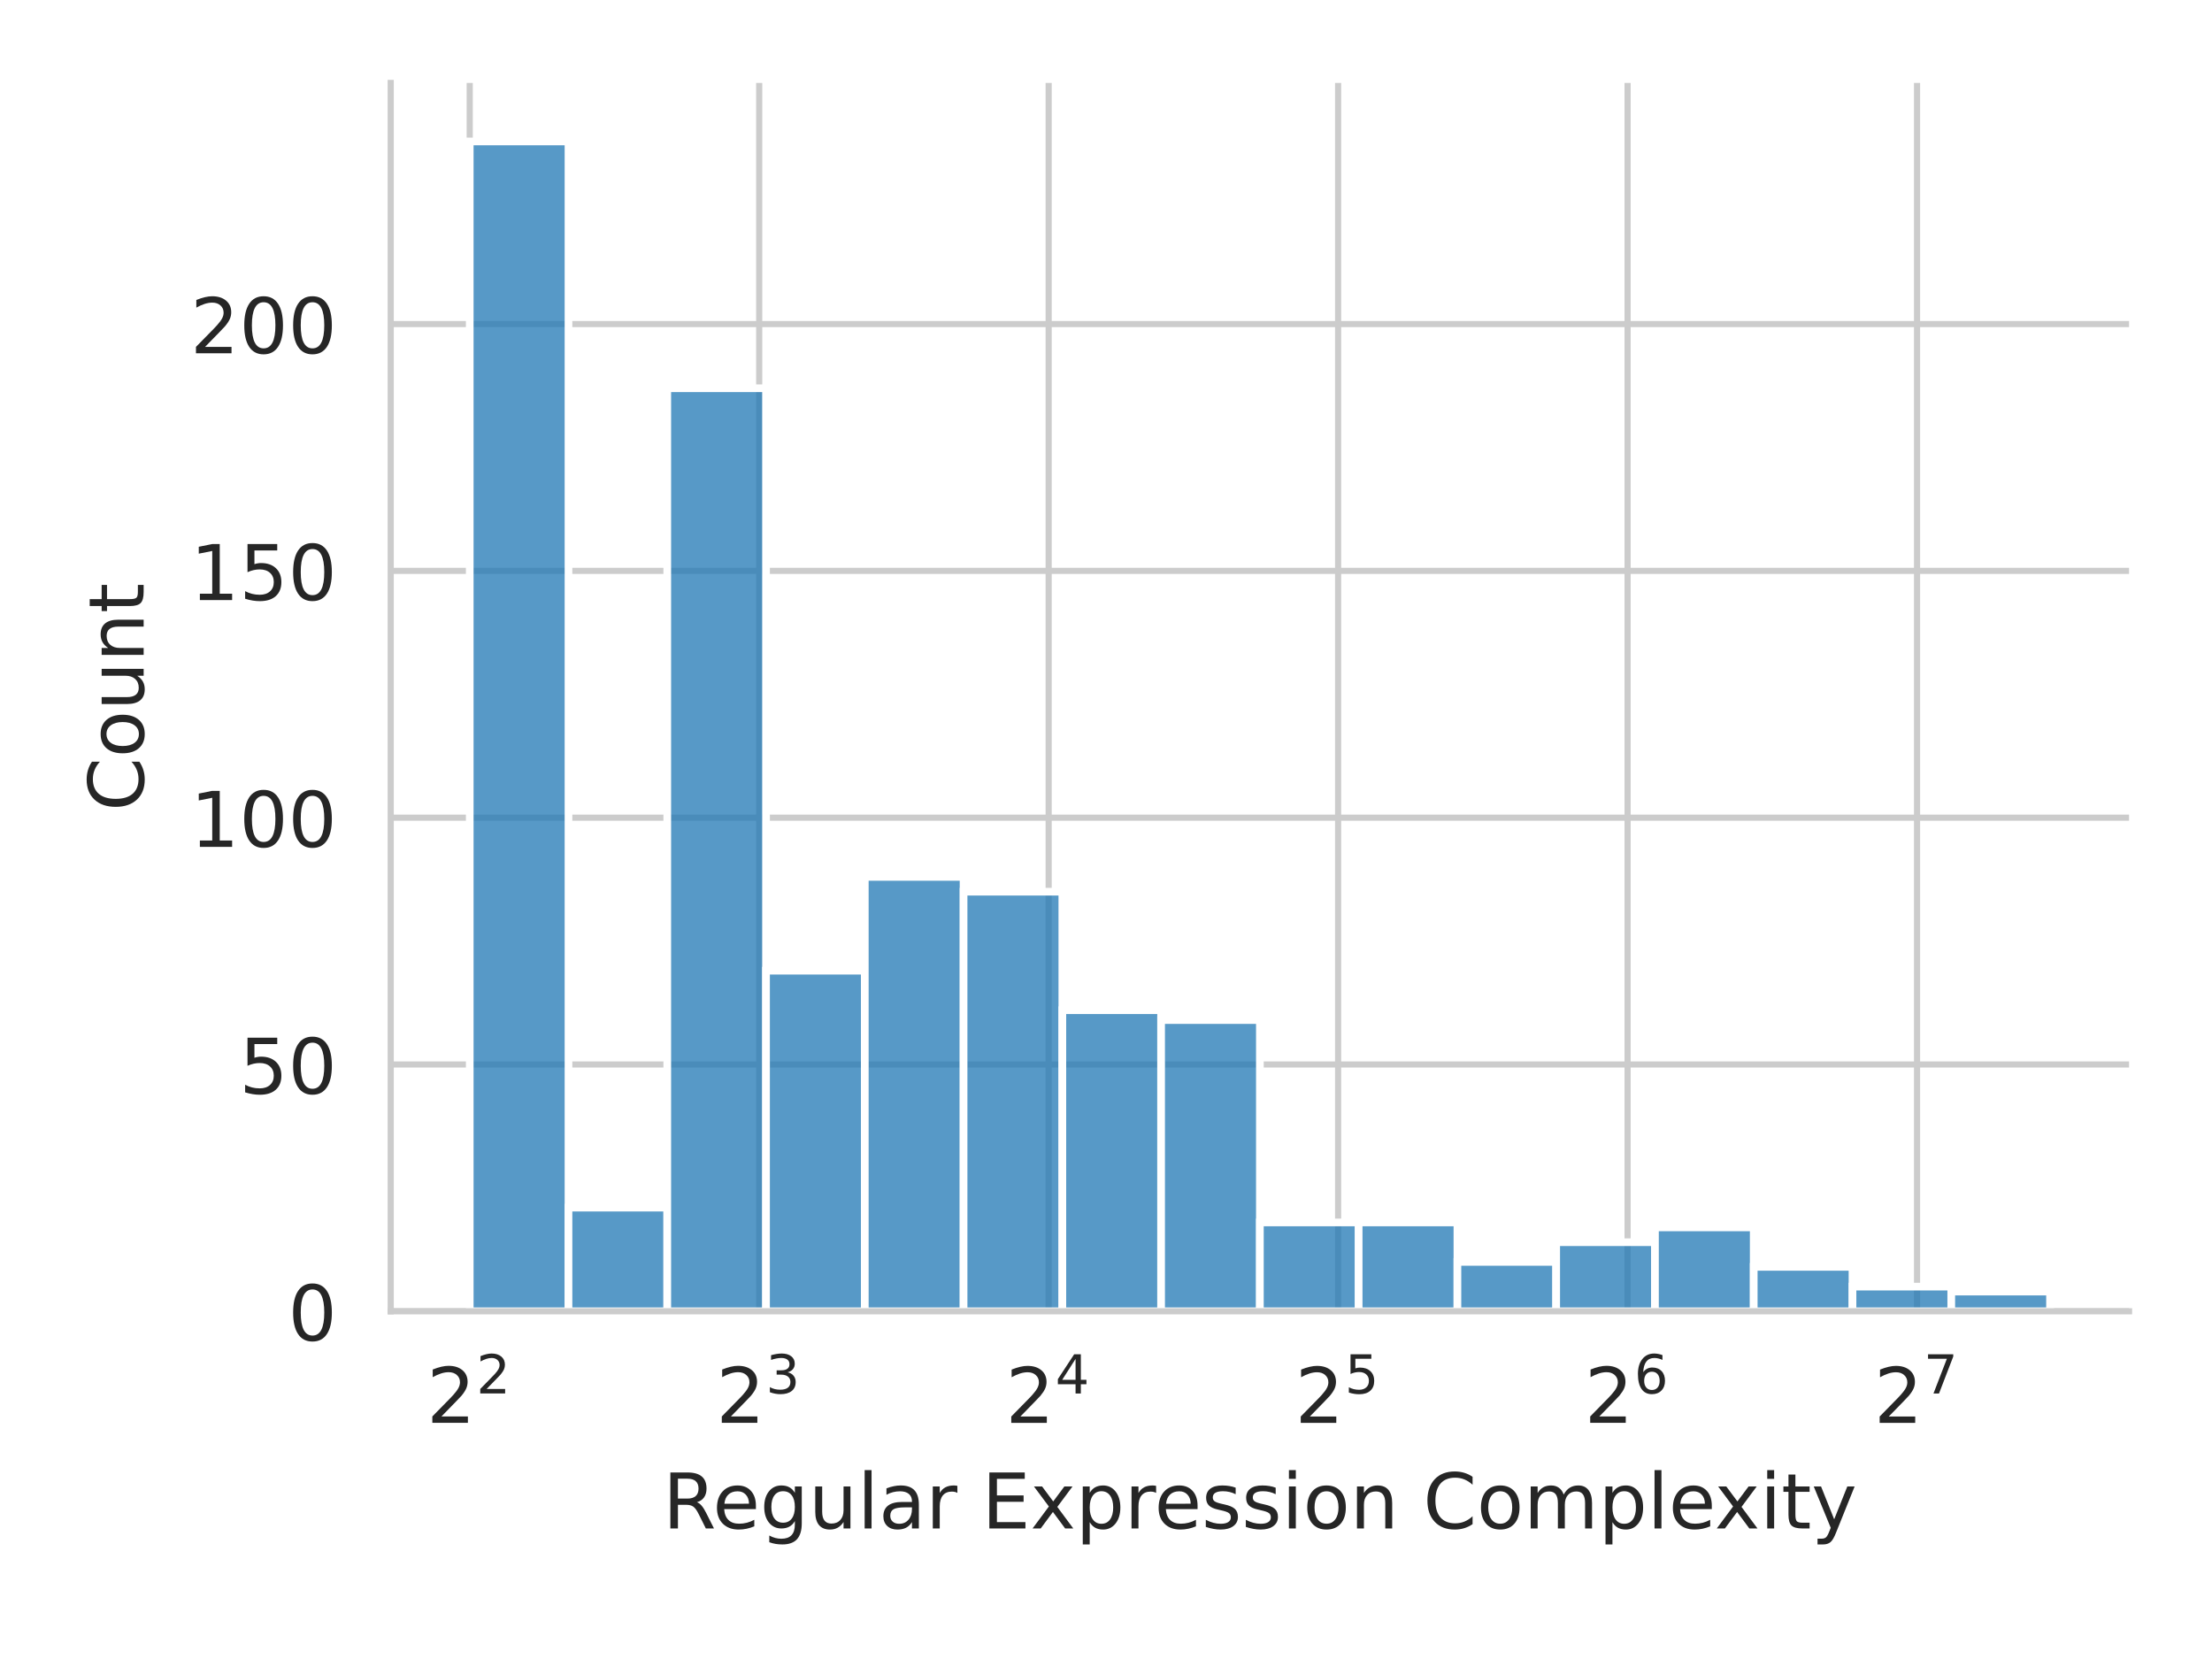
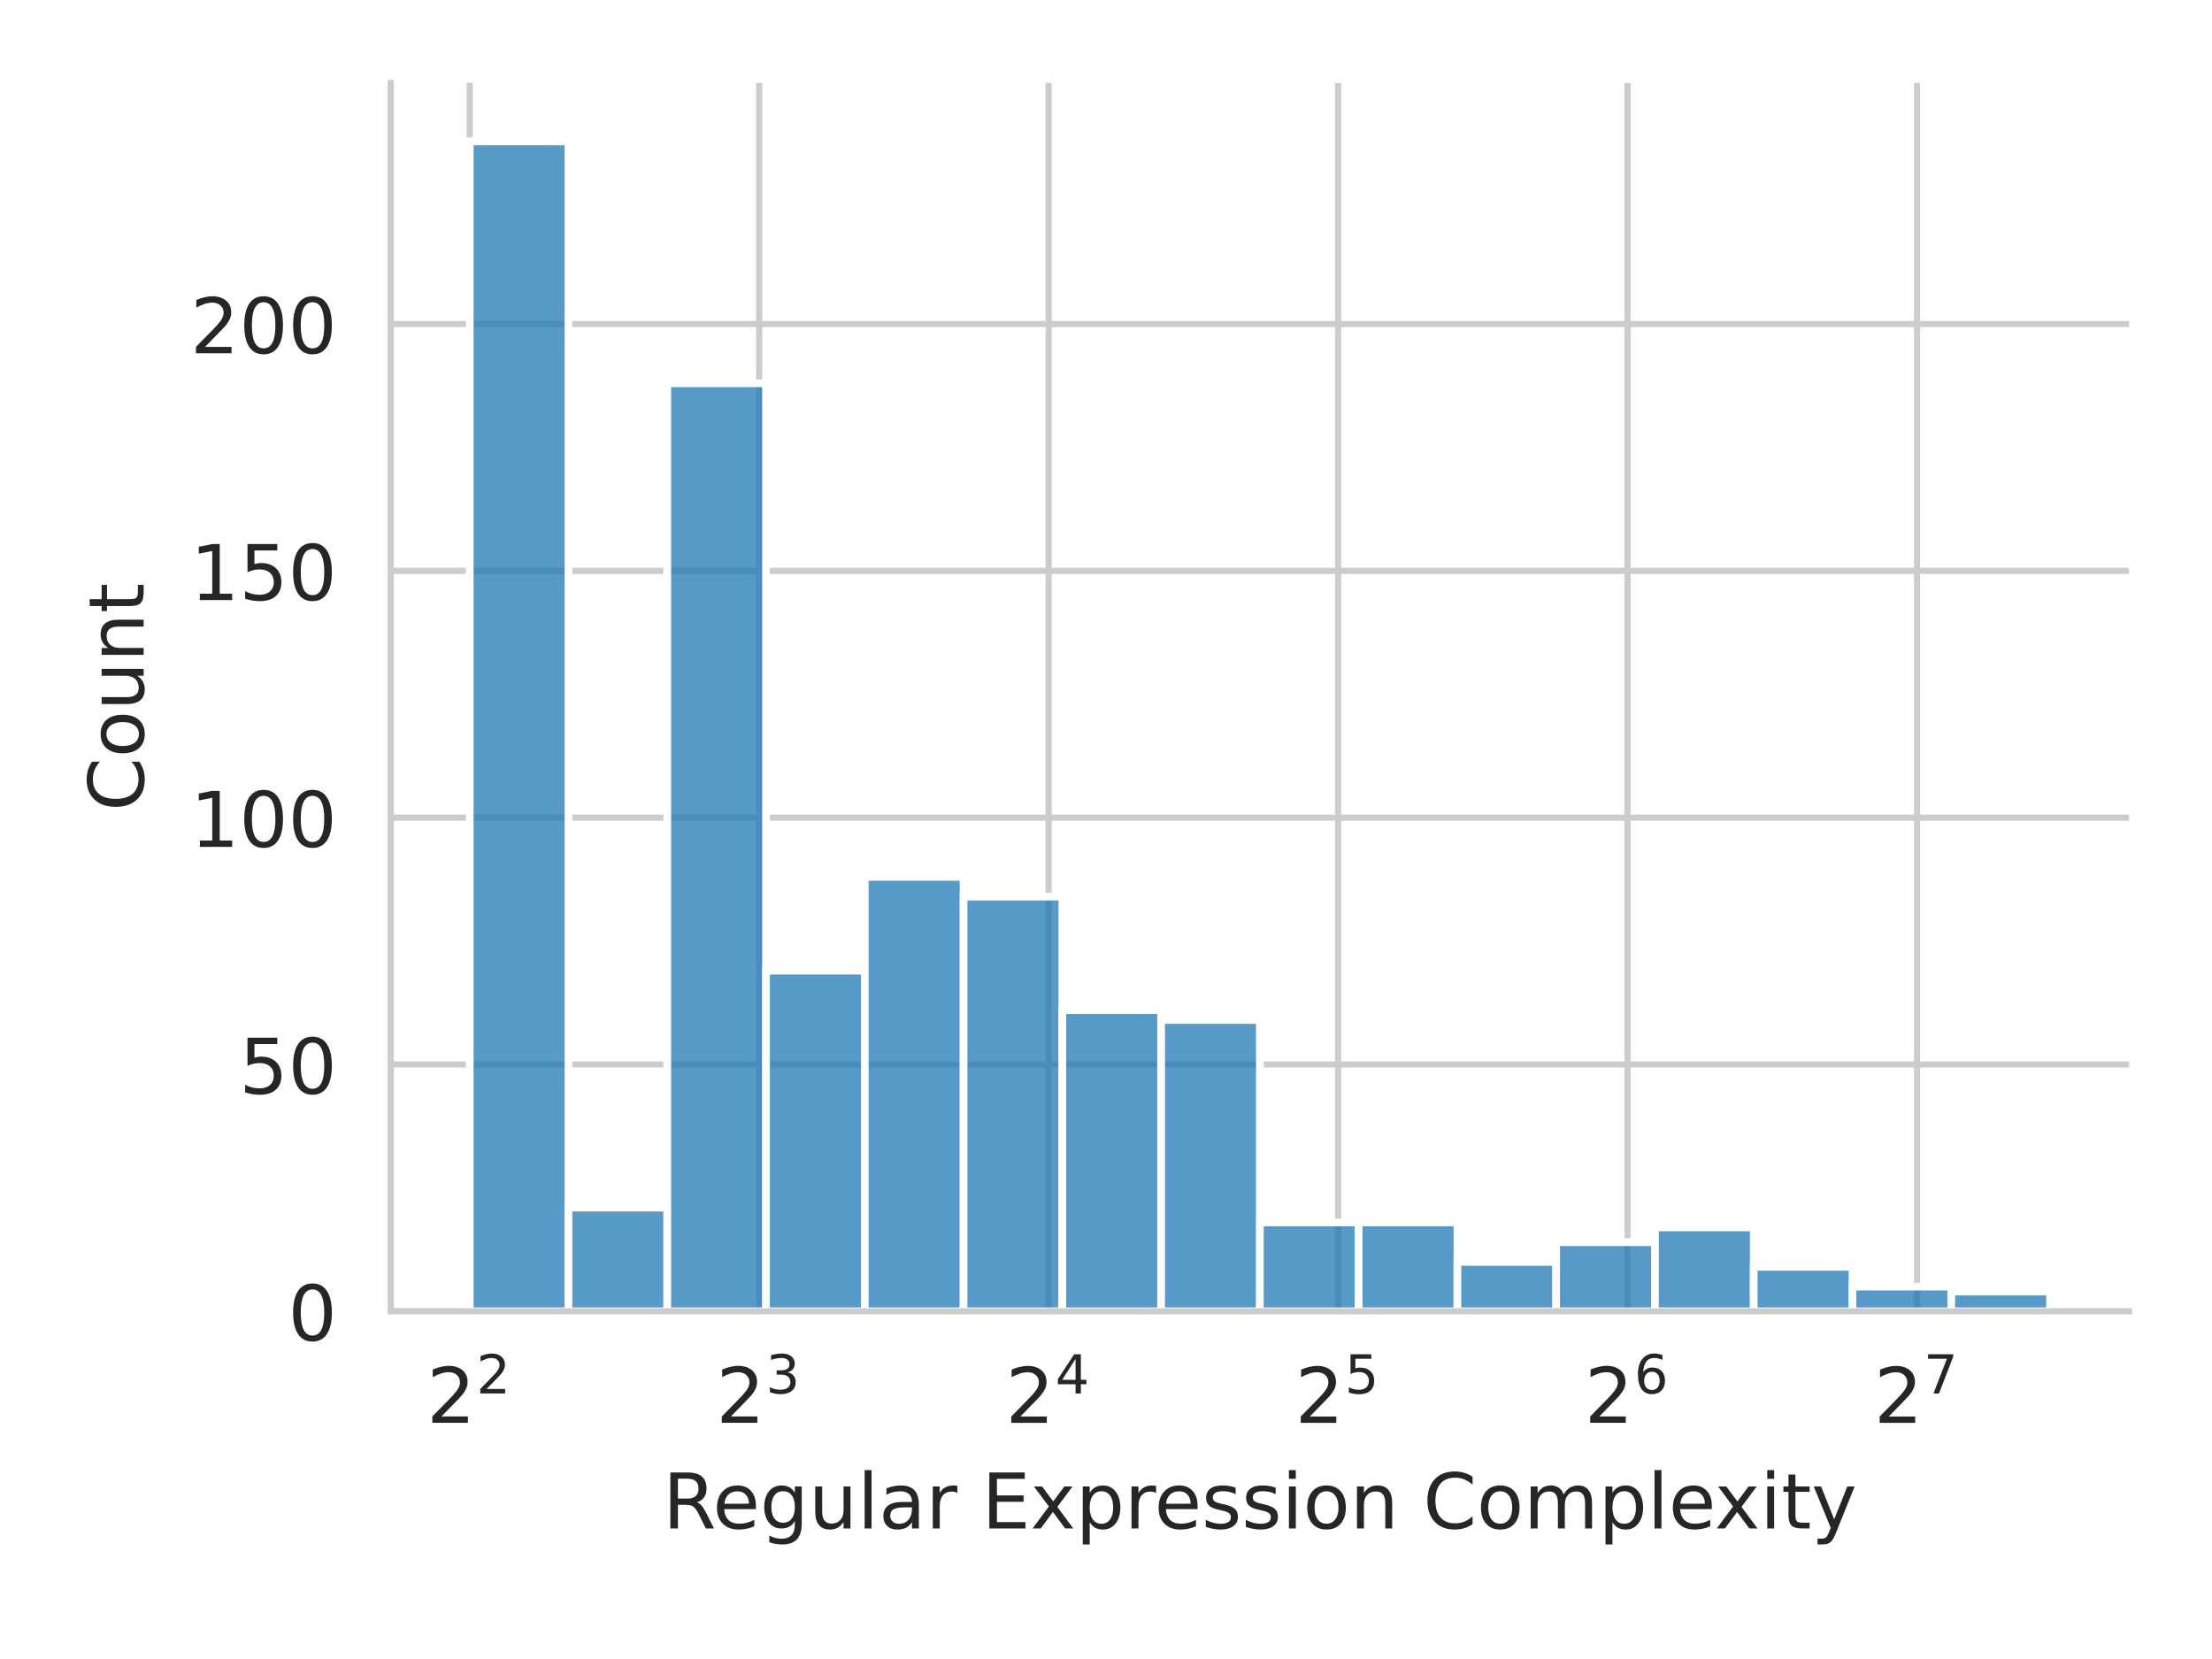
<svg xmlns="http://www.w3.org/2000/svg" xmlns:xlink="http://www.w3.org/1999/xlink" width="288pt" height="216pt" viewBox="0 0 288 216" version="1.1">
  <defs>
    <style type="text/css">*{stroke-linejoin: round; stroke-linecap: butt}</style>
  </defs>
  <g id="figure_1">
    <g id="patch_1">
      <path d="M 0 216  L 288 216  L 288 0  L 0 0  z " style="fill: #ffffff" />
    </g>
    <g id="axes_1">
      <g id="patch_2">
        <path d="M 50.87 170.728  L 277.2 170.728  L 277.2 10.8  L 50.87 10.8  z " style="fill: #ffffff" />
      </g>
      <g id="matplotlib.axis_1">
        <g id="xtick_1">
          <g id="line2d_1">
            <path d="M 61.158 170.728  L 61.158 10.8  " clip-path="url(#p58f02df5b8)" style="fill: none; stroke: #cccccc; stroke-width: 0.8; stroke-linecap: round" />
          </g>
          <g id="text_1">
            <g style="fill: #262626" transform="translate(55.55773 185.3264)scale(0.1 -0.1)">
              <defs>
                <path id="DejaVuSans-32" d="M 1228 531  L 3431 531  L 3431 0  L 469 0  L 469 531  Q 828 903 1448 1529  Q 2069 2156 2228 2338  Q 2531 2678 2651 2914  Q 2772 3150 2772 3378  Q 2772 3750 2511 3984  Q 2250 4219 1831 4219  Q 1534 4219 1204 4116  Q 875 4013 500 3803  L 500 4441  Q 881 4594 1212 4672  Q 1544 4750 1819 4750  Q 2544 4750 2975 4387  Q 3406 4025 3406 3419  Q 3406 3131 3298 2873  Q 3191 2616 2906 2266  Q 2828 2175 2409 1742  Q 1991 1309 1228 531  z " transform="scale(0.015625)" />
              </defs>
              <use xlink:href="#DejaVuSans-32" transform="translate(0 0.765625)" />
              <use xlink:href="#DejaVuSans-32" transform="translate(64.58008 39.04688)scale(0.7)" />
            </g>
          </g>
        </g>
        <g id="xtick_2">
          <g id="line2d_2">
            <path d="M 98.846 170.728  L 98.846 10.8  " clip-path="url(#p58f02df5b8)" style="fill: none; stroke: #cccccc; stroke-width: 0.8; stroke-linecap: round" />
          </g>
          <g id="text_2">
            <g style="fill: #262626" transform="translate(93.24563 185.3264)scale(0.1 -0.1)">
              <defs>
                <path id="DejaVuSans-33" d="M 2597 2516  Q 3050 2419 3304 2112  Q 3559 1806 3559 1356  Q 3559 666 3084 287  Q 2609 -91 1734 -91  Q 1441 -91 1130 -33  Q 819 25 488 141  L 488 750  Q 750 597 1062 519  Q 1375 441 1716 441  Q 2309 441 2620 675  Q 2931 909 2931 1356  Q 2931 1769 2642 2001  Q 2353 2234 1838 2234  L 1294 2234  L 1294 2753  L 1863 2753  Q 2328 2753 2575 2939  Q 2822 3125 2822 3475  Q 2822 3834 2567 4026  Q 2313 4219 1838 4219  Q 1578 4219 1281 4162  Q 984 4106 628 3988  L 628 4550  Q 988 4650 1302 4700  Q 1616 4750 1894 4750  Q 2613 4750 3031 4423  Q 3450 4097 3450 3541  Q 3450 3153 3228 2886  Q 3006 2619 2597 2516  z " transform="scale(0.015625)" />
              </defs>
              <use xlink:href="#DejaVuSans-32" transform="translate(0 0.765625)" />
              <use xlink:href="#DejaVuSans-33" transform="translate(64.58008 39.04688)scale(0.7)" />
            </g>
          </g>
        </g>
        <g id="xtick_3">
          <g id="line2d_3">
            <path d="M 136.534 170.728  L 136.534 10.8  " clip-path="url(#p58f02df5b8)" style="fill: none; stroke: #cccccc; stroke-width: 0.8; stroke-linecap: round" />
          </g>
          <g id="text_3">
            <g style="fill: #262626" transform="translate(130.9335 185.3264)scale(0.1 -0.1)">
              <defs>
                <path id="DejaVuSans-34" d="M 2419 4116  L 825 1625  L 2419 1625  L 2419 4116  z M 2253 4666  L 3047 4666  L 3047 1625  L 3713 1625  L 3713 1100  L 3047 1100  L 3047 0  L 2419 0  L 2419 1100  L 313 1100  L 313 1709  L 2253 4666  z " transform="scale(0.015625)" />
              </defs>
              <use xlink:href="#DejaVuSans-32" transform="translate(0 0.684375)" />
              <use xlink:href="#DejaVuSans-34" transform="translate(64.58008 38.96563)scale(0.7)" />
            </g>
          </g>
        </g>
        <g id="xtick_4">
          <g id="line2d_4">
            <path d="M 174.221 170.728  L 174.221 10.8  " clip-path="url(#p58f02df5b8)" style="fill: none; stroke: #cccccc; stroke-width: 0.8; stroke-linecap: round" />
          </g>
          <g id="text_4">
            <g style="fill: #262626" transform="translate(168.6214 185.3264)scale(0.1 -0.1)">
              <defs>
                <path id="DejaVuSans-35" d="M 691 4666  L 3169 4666  L 3169 4134  L 1269 4134  L 1269 2991  Q 1406 3038 1543 3061  Q 1681 3084 1819 3084  Q 2600 3084 3056 2656  Q 3513 2228 3513 1497  Q 3513 744 3044 326  Q 2575 -91 1722 -91  Q 1428 -91 1123 -41  Q 819 9 494 109  L 494 744  Q 775 591 1075 516  Q 1375 441 1709 441  Q 2250 441 2565 725  Q 2881 1009 2881 1497  Q 2881 1984 2565 2268  Q 2250 2553 1709 2553  Q 1456 2553 1204 2497  Q 953 2441 691 2322  L 691 4666  z " transform="scale(0.015625)" />
              </defs>
              <use xlink:href="#DejaVuSans-32" transform="translate(0 0.684375)" />
              <use xlink:href="#DejaVuSans-35" transform="translate(64.58008 38.96563)scale(0.7)" />
            </g>
          </g>
        </g>
        <g id="xtick_5">
          <g id="line2d_5">
            <path d="M 211.909 170.728  L 211.909 10.8  " clip-path="url(#p58f02df5b8)" style="fill: none; stroke: #cccccc; stroke-width: 0.8; stroke-linecap: round" />
          </g>
          <g id="text_5">
            <g style="fill: #262626" transform="translate(206.3094 185.3264)scale(0.1 -0.1)">
              <defs>
                <path id="DejaVuSans-36" d="M 2113 2584  Q 1688 2584 1439 2293  Q 1191 2003 1191 1497  Q 1191 994 1439 701  Q 1688 409 2113 409  Q 2538 409 2786 701  Q 3034 994 3034 1497  Q 3034 2003 2786 2293  Q 2538 2584 2113 2584  z M 3366 4563  L 3366 3988  Q 3128 4100 2886 4159  Q 2644 4219 2406 4219  Q 1781 4219 1451 3797  Q 1122 3375 1075 2522  Q 1259 2794 1537 2939  Q 1816 3084 2150 3084  Q 2853 3084 3261 2657  Q 3669 2231 3669 1497  Q 3669 778 3244 343  Q 2819 -91 2113 -91  Q 1303 -91 875 529  Q 447 1150 447 2328  Q 447 3434 972 4092  Q 1497 4750 2381 4750  Q 2619 4750 2861 4703  Q 3103 4656 3366 4563  z " transform="scale(0.015625)" />
              </defs>
              <use xlink:href="#DejaVuSans-32" transform="translate(0 0.765625)" />
              <use xlink:href="#DejaVuSans-36" transform="translate(64.58008 39.04688)scale(0.7)" />
            </g>
          </g>
        </g>
        <g id="xtick_6">
          <g id="line2d_6">
            <path d="M 249.597 170.728  L 249.597 10.8  " clip-path="url(#p58f02df5b8)" style="fill: none; stroke: #cccccc; stroke-width: 0.8; stroke-linecap: round" />
          </g>
          <g id="text_6">
            <g style="fill: #262626" transform="translate(243.9973 185.3264)scale(0.1 -0.1)">
              <defs>
                <path id="DejaVuSans-37" d="M 525 4666  L 3525 4666  L 3525 4397  L 1831 0  L 1172 0  L 2766 4134  L 525 4134  L 525 4666  z " transform="scale(0.015625)" />
              </defs>
              <use xlink:href="#DejaVuSans-32" transform="translate(0 0.684375)" />
              <use xlink:href="#DejaVuSans-37" transform="translate(64.58008 38.96563)scale(0.7)" />
            </g>
          </g>
        </g>
        <g id="text_7">
          <g style="fill: #262626" transform="translate(86.29906 199.0046)scale(0.1 -0.1)">
            <defs>
              <path id="DejaVuSans-52" d="M 2841 2188  Q 3044 2119 3236 1894  Q 3428 1669 3622 1275  L 4263 0  L 3584 0  L 2988 1197  Q 2756 1666 2539 1819  Q 2322 1972 1947 1972  L 1259 1972  L 1259 0  L 628 0  L 628 4666  L 2053 4666  Q 2853 4666 3247 4331  Q 3641 3997 3641 3322  Q 3641 2881 3436 2590  Q 3231 2300 2841 2188  z M 1259 4147  L 1259 2491  L 2053 2491  Q 2509 2491 2742 2702  Q 2975 2913 2975 3322  Q 2975 3731 2742 3939  Q 2509 4147 2053 4147  L 1259 4147  z " transform="scale(0.015625)" />
              <path id="DejaVuSans-65" d="M 3597 1894  L 3597 1613  L 953 1613  Q 991 1019 1311 708  Q 1631 397 2203 397  Q 2534 397 2845 478  Q 3156 559 3463 722  L 3463 178  Q 3153 47 2828 -22  Q 2503 -91 2169 -91  Q 1331 -91 842 396  Q 353 884 353 1716  Q 353 2575 817 3079  Q 1281 3584 2069 3584  Q 2775 3584 3186 3129  Q 3597 2675 3597 1894  z M 3022 2063  Q 3016 2534 2758 2815  Q 2500 3097 2075 3097  Q 1594 3097 1305 2825  Q 1016 2553 972 2059  L 3022 2063  z " transform="scale(0.015625)" />
              <path id="DejaVuSans-67" d="M 2906 1791  Q 2906 2416 2648 2759  Q 2391 3103 1925 3103  Q 1463 3103 1205 2759  Q 947 2416 947 1791  Q 947 1169 1205 825  Q 1463 481 1925 481  Q 2391 481 2648 825  Q 2906 1169 2906 1791  z M 3481 434  Q 3481 -459 3084 -895  Q 2688 -1331 1869 -1331  Q 1566 -1331 1297 -1286  Q 1028 -1241 775 -1147  L 775 -588  Q 1028 -725 1275 -790  Q 1522 -856 1778 -856  Q 2344 -856 2625 -561  Q 2906 -266 2906 331  L 2906 616  Q 2728 306 2450 153  Q 2172 0 1784 0  Q 1141 0 747 490  Q 353 981 353 1791  Q 353 2603 747 3093  Q 1141 3584 1784 3584  Q 2172 3584 2450 3431  Q 2728 3278 2906 2969  L 2906 3500  L 3481 3500  L 3481 434  z " transform="scale(0.015625)" />
              <path id="DejaVuSans-75" d="M 544 1381  L 544 3500  L 1119 3500  L 1119 1403  Q 1119 906 1312 657  Q 1506 409 1894 409  Q 2359 409 2629 706  Q 2900 1003 2900 1516  L 2900 3500  L 3475 3500  L 3475 0  L 2900 0  L 2900 538  Q 2691 219 2414 64  Q 2138 -91 1772 -91  Q 1169 -91 856 284  Q 544 659 544 1381  z M 1991 3584  L 1991 3584  z " transform="scale(0.015625)" />
              <path id="DejaVuSans-6c" d="M 603 4863  L 1178 4863  L 1178 0  L 603 0  L 603 4863  z " transform="scale(0.015625)" />
              <path id="DejaVuSans-61" d="M 2194 1759  Q 1497 1759 1228 1600  Q 959 1441 959 1056  Q 959 750 1161 570  Q 1363 391 1709 391  Q 2188 391 2477 730  Q 2766 1069 2766 1631  L 2766 1759  L 2194 1759  z M 3341 1997  L 3341 0  L 2766 0  L 2766 531  Q 2569 213 2275 61  Q 1981 -91 1556 -91  Q 1019 -91 701 211  Q 384 513 384 1019  Q 384 1609 779 1909  Q 1175 2209 1959 2209  L 2766 2209  L 2766 2266  Q 2766 2663 2505 2880  Q 2244 3097 1772 3097  Q 1472 3097 1187 3025  Q 903 2953 641 2809  L 641 3341  Q 956 3463 1253 3523  Q 1550 3584 1831 3584  Q 2591 3584 2966 3190  Q 3341 2797 3341 1997  z " transform="scale(0.015625)" />
              <path id="DejaVuSans-72" d="M 2631 2963  Q 2534 3019 2420 3045  Q 2306 3072 2169 3072  Q 1681 3072 1420 2755  Q 1159 2438 1159 1844  L 1159 0  L 581 0  L 581 3500  L 1159 3500  L 1159 2956  Q 1341 3275 1631 3429  Q 1922 3584 2338 3584  Q 2397 3584 2469 3576  Q 2541 3569 2628 3553  L 2631 2963  z " transform="scale(0.015625)" />
              <path id="DejaVuSans-20" transform="scale(0.015625)" />
              <path id="DejaVuSans-45" d="M 628 4666  L 3578 4666  L 3578 4134  L 1259 4134  L 1259 2753  L 3481 2753  L 3481 2222  L 1259 2222  L 1259 531  L 3634 531  L 3634 0  L 628 0  L 628 4666  z " transform="scale(0.015625)" />
              <path id="DejaVuSans-78" d="M 3513 3500  L 2247 1797  L 3578 0  L 2900 0  L 1881 1375  L 863 0  L 184 0  L 1544 1831  L 300 3500  L 978 3500  L 1906 2253  L 2834 3500  L 3513 3500  z " transform="scale(0.015625)" />
              <path id="DejaVuSans-70" d="M 1159 525  L 1159 -1331  L 581 -1331  L 581 3500  L 1159 3500  L 1159 2969  Q 1341 3281 1617 3432  Q 1894 3584 2278 3584  Q 2916 3584 3314 3078  Q 3713 2572 3713 1747  Q 3713 922 3314 415  Q 2916 -91 2278 -91  Q 1894 -91 1617 61  Q 1341 213 1159 525  z M 3116 1747  Q 3116 2381 2855 2742  Q 2594 3103 2138 3103  Q 1681 3103 1420 2742  Q 1159 2381 1159 1747  Q 1159 1113 1420 752  Q 1681 391 2138 391  Q 2594 391 2855 752  Q 3116 1113 3116 1747  z " transform="scale(0.015625)" />
              <path id="DejaVuSans-73" d="M 2834 3397  L 2834 2853  Q 2591 2978 2328 3040  Q 2066 3103 1784 3103  Q 1356 3103 1142 2972  Q 928 2841 928 2578  Q 928 2378 1081 2264  Q 1234 2150 1697 2047  L 1894 2003  Q 2506 1872 2764 1633  Q 3022 1394 3022 966  Q 3022 478 2636 193  Q 2250 -91 1575 -91  Q 1294 -91 989 -36  Q 684 19 347 128  L 347 722  Q 666 556 975 473  Q 1284 391 1588 391  Q 1994 391 2212 530  Q 2431 669 2431 922  Q 2431 1156 2273 1281  Q 2116 1406 1581 1522  L 1381 1569  Q 847 1681 609 1914  Q 372 2147 372 2553  Q 372 3047 722 3315  Q 1072 3584 1716 3584  Q 2034 3584 2315 3537  Q 2597 3491 2834 3397  z " transform="scale(0.015625)" />
              <path id="DejaVuSans-69" d="M 603 3500  L 1178 3500  L 1178 0  L 603 0  L 603 3500  z M 603 4863  L 1178 4863  L 1178 4134  L 603 4134  L 603 4863  z " transform="scale(0.015625)" />
              <path id="DejaVuSans-6f" d="M 1959 3097  Q 1497 3097 1228 2736  Q 959 2375 959 1747  Q 959 1119 1226 758  Q 1494 397 1959 397  Q 2419 397 2687 759  Q 2956 1122 2956 1747  Q 2956 2369 2687 2733  Q 2419 3097 1959 3097  z M 1959 3584  Q 2709 3584 3137 3096  Q 3566 2609 3566 1747  Q 3566 888 3137 398  Q 2709 -91 1959 -91  Q 1206 -91 779 398  Q 353 888 353 1747  Q 353 2609 779 3096  Q 1206 3584 1959 3584  z " transform="scale(0.015625)" />
              <path id="DejaVuSans-6e" d="M 3513 2113  L 3513 0  L 2938 0  L 2938 2094  Q 2938 2591 2744 2837  Q 2550 3084 2163 3084  Q 1697 3084 1428 2787  Q 1159 2491 1159 1978  L 1159 0  L 581 0  L 581 3500  L 1159 3500  L 1159 2956  Q 1366 3272 1645 3428  Q 1925 3584 2291 3584  Q 2894 3584 3203 3211  Q 3513 2838 3513 2113  z " transform="scale(0.015625)" />
              <path id="DejaVuSans-43" d="M 4122 4306  L 4122 3641  Q 3803 3938 3442 4084  Q 3081 4231 2675 4231  Q 1875 4231 1450 3742  Q 1025 3253 1025 2328  Q 1025 1406 1450 917  Q 1875 428 2675 428  Q 3081 428 3442 575  Q 3803 722 4122 1019  L 4122 359  Q 3791 134 3420 21  Q 3050 -91 2638 -91  Q 1578 -91 968 557  Q 359 1206 359 2328  Q 359 3453 968 4101  Q 1578 4750 2638 4750  Q 3056 4750 3426 4639  Q 3797 4528 4122 4306  z " transform="scale(0.015625)" />
              <path id="DejaVuSans-6d" d="M 3328 2828  Q 3544 3216 3844 3400  Q 4144 3584 4550 3584  Q 5097 3584 5394 3201  Q 5691 2819 5691 2113  L 5691 0  L 5113 0  L 5113 2094  Q 5113 2597 4934 2840  Q 4756 3084 4391 3084  Q 3944 3084 3684 2787  Q 3425 2491 3425 1978  L 3425 0  L 2847 0  L 2847 2094  Q 2847 2600 2669 2842  Q 2491 3084 2119 3084  Q 1678 3084 1418 2786  Q 1159 2488 1159 1978  L 1159 0  L 581 0  L 581 3500  L 1159 3500  L 1159 2956  Q 1356 3278 1631 3431  Q 1906 3584 2284 3584  Q 2666 3584 2933 3390  Q 3200 3197 3328 2828  z " transform="scale(0.015625)" />
              <path id="DejaVuSans-74" d="M 1172 4494  L 1172 3500  L 2356 3500  L 2356 3053  L 1172 3053  L 1172 1153  Q 1172 725 1289 603  Q 1406 481 1766 481  L 2356 481  L 2356 0  L 1766 0  Q 1100 0 847 248  Q 594 497 594 1153  L 594 3053  L 172 3053  L 172 3500  L 594 3500  L 594 4494  L 1172 4494  z " transform="scale(0.015625)" />
              <path id="DejaVuSans-79" d="M 2059 -325  Q 1816 -950 1584 -1140  Q 1353 -1331 966 -1331  L 506 -1331  L 506 -850  L 844 -850  Q 1081 -850 1212 -737  Q 1344 -625 1503 -206  L 1606 56  L 191 3500  L 800 3500  L 1894 763  L 2988 3500  L 3597 3500  L 2059 -325  z " transform="scale(0.015625)" />
            </defs>
            <use xlink:href="#DejaVuSans-52" />
            <use xlink:href="#DejaVuSans-65" x="64.982" />
            <use xlink:href="#DejaVuSans-67" x="126.506" />
            <use xlink:href="#DejaVuSans-75" x="189.982" />
            <use xlink:href="#DejaVuSans-6c" x="253.361" />
            <use xlink:href="#DejaVuSans-61" x="281.145" />
            <use xlink:href="#DejaVuSans-72" x="342.424" />
            <use xlink:href="#DejaVuSans-20" x="383.537" />
            <use xlink:href="#DejaVuSans-45" x="415.324" />
            <use xlink:href="#DejaVuSans-78" x="478.508" />
            <use xlink:href="#DejaVuSans-70" x="537.688" />
            <use xlink:href="#DejaVuSans-72" x="601.164" />
            <use xlink:href="#DejaVuSans-65" x="640.027" />
            <use xlink:href="#DejaVuSans-73" x="701.551" />
            <use xlink:href="#DejaVuSans-73" x="753.65" />
            <use xlink:href="#DejaVuSans-69" x="805.75" />
            <use xlink:href="#DejaVuSans-6f" x="833.533" />
            <use xlink:href="#DejaVuSans-6e" x="894.715" />
            <use xlink:href="#DejaVuSans-20" x="958.094" />
            <use xlink:href="#DejaVuSans-43" x="989.881" />
            <use xlink:href="#DejaVuSans-6f" x="1059.705" />
            <use xlink:href="#DejaVuSans-6d" x="1120.887" />
            <use xlink:href="#DejaVuSans-70" x="1218.299" />
            <use xlink:href="#DejaVuSans-6c" x="1281.775" />
            <use xlink:href="#DejaVuSans-65" x="1309.559" />
            <use xlink:href="#DejaVuSans-78" x="1369.332" />
            <use xlink:href="#DejaVuSans-69" x="1428.512" />
            <use xlink:href="#DejaVuSans-74" x="1456.295" />
            <use xlink:href="#DejaVuSans-79" x="1495.504" />
          </g>
        </g>
      </g>
      <g id="matplotlib.axis_2">
        <g id="ytick_1">
          <g id="line2d_7">
            <path d="M 50.87 170.728  L 277.2 170.728  " clip-path="url(#p58f02df5b8)" style="fill: none; stroke: #cccccc; stroke-width: 0.8; stroke-linecap: round" />
          </g>
          <g id="text_8">
            <g style="fill: #262626" transform="translate(37.5075 174.5272)scale(0.1 -0.1)">
              <defs>
                <path id="DejaVuSans-30" d="M 2034 4250  Q 1547 4250 1301 3770  Q 1056 3291 1056 2328  Q 1056 1369 1301 889  Q 1547 409 2034 409  Q 2525 409 2770 889  Q 3016 1369 3016 2328  Q 3016 3291 2770 3770  Q 2525 4250 2034 4250  z M 2034 4750  Q 2819 4750 3233 4129  Q 3647 3509 3647 2328  Q 3647 1150 3233 529  Q 2819 -91 2034 -91  Q 1250 -91 836 529  Q 422 1150 422 2328  Q 422 3509 836 4129  Q 1250 4750 2034 4750  z " transform="scale(0.015625)" />
              </defs>
              <use xlink:href="#DejaVuSans-30" />
            </g>
          </g>
        </g>
        <g id="ytick_2">
          <g id="line2d_8">
            <path d="M 50.87 138.595  L 277.2 138.595  " clip-path="url(#p58f02df5b8)" style="fill: none; stroke: #cccccc; stroke-width: 0.8; stroke-linecap: round" />
          </g>
          <g id="text_9">
            <g style="fill: #262626" transform="translate(31.145 142.3938)scale(0.1 -0.1)">
              <use xlink:href="#DejaVuSans-35" />
              <use xlink:href="#DejaVuSans-30" x="63.623" />
            </g>
          </g>
        </g>
        <g id="ytick_3">
          <g id="line2d_9">
            <path d="M 50.87 106.461  L 277.2 106.461  " clip-path="url(#p58f02df5b8)" style="fill: none; stroke: #cccccc; stroke-width: 0.8; stroke-linecap: round" />
          </g>
          <g id="text_10">
            <g style="fill: #262626" transform="translate(24.7825 110.2604)scale(0.1 -0.1)">
              <defs>
                <path id="DejaVuSans-31" d="M 794 531  L 1825 531  L 1825 4091  L 703 3866  L 703 4441  L 1819 4666  L 2450 4666  L 2450 531  L 3481 531  L 3481 0  L 794 0  L 794 531  z " transform="scale(0.015625)" />
              </defs>
              <use xlink:href="#DejaVuSans-31" />
              <use xlink:href="#DejaVuSans-30" x="63.623" />
              <use xlink:href="#DejaVuSans-30" x="127.246" />
            </g>
          </g>
        </g>
        <g id="ytick_4">
          <g id="line2d_10">
            <path d="M 50.87 74.328  L 277.2 74.328  " clip-path="url(#p58f02df5b8)" style="fill: none; stroke: #cccccc; stroke-width: 0.8; stroke-linecap: round" />
          </g>
          <g id="text_11">
            <g style="fill: #262626" transform="translate(24.7825 78.12698)scale(0.1 -0.1)">
              <use xlink:href="#DejaVuSans-31" />
              <use xlink:href="#DejaVuSans-35" x="63.623" />
              <use xlink:href="#DejaVuSans-30" x="127.246" />
            </g>
          </g>
        </g>
        <g id="ytick_5">
          <g id="line2d_11">
            <path d="M 50.87 42.194  L 277.2 42.194  " clip-path="url(#p58f02df5b8)" style="fill: none; stroke: #cccccc; stroke-width: 0.8; stroke-linecap: round" />
          </g>
          <g id="text_12">
            <g style="fill: #262626" transform="translate(24.7825 45.99356)scale(0.1 -0.1)">
              <use xlink:href="#DejaVuSans-32" />
              <use xlink:href="#DejaVuSans-30" x="63.623" />
              <use xlink:href="#DejaVuSans-30" x="127.246" />
            </g>
          </g>
        </g>
        <g id="text_13">
          <g style="fill: #262626" transform="translate(18.70281 105.6124)rotate(-90)scale(0.1 -0.1)">
            <use xlink:href="#DejaVuSans-43" />
            <use xlink:href="#DejaVuSans-6f" x="69.824" />
            <use xlink:href="#DejaVuSans-75" x="131.006" />
            <use xlink:href="#DejaVuSans-6e" x="194.385" />
            <use xlink:href="#DejaVuSans-74" x="257.764" />
          </g>
        </g>
      </g>
      <g id="patch_3">
        <path d="M 61.158 170.728  L 74.017 170.728  L 74.017 18.416  L 61.158 18.416  z " clip-path="url(#p58f02df5b8)" style="fill: #1f77b4; fill-opacity: 0.75; stroke: #ffffff; stroke-linejoin: miter" />
      </g>
      <g id="patch_4">
        <path d="M 74.017 170.728  L 86.877 170.728  L 86.877 157.232  L 74.017 157.232  z " clip-path="url(#p58f02df5b8)" style="fill: #1f77b4; fill-opacity: 0.75; stroke: #ffffff; stroke-linejoin: miter" />
      </g>
      <g id="patch_5">
-         <path d="M 86.877 170.728  L 99.737 170.728  L 99.737 50.549  L 86.877 50.549  z " clip-path="url(#p58f02df5b8)" style="fill: #1f77b4; fill-opacity: 0.75; stroke: #ffffff; stroke-linejoin: miter" />
+         <path d="M 86.877 170.728  L 99.737 170.728  L 99.737 49.906  L 86.877 49.906  z " clip-path="url(#p58f02df5b8)" style="fill: #1f77b4; fill-opacity: 0.75; stroke: #ffffff; stroke-linejoin: miter" />
      </g>
      <g id="patch_6">
        <path d="M 99.737 170.728  L 112.596 170.728  L 112.596 126.384  L 99.737 126.384  z " clip-path="url(#p58f02df5b8)" style="fill: #1f77b4; fill-opacity: 0.75; stroke: #ffffff; stroke-linejoin: miter" />
      </g>
      <g id="patch_7">
        <path d="M 112.596 170.728  L 125.456 170.728  L 125.456 114.173  L 112.596 114.173  z " clip-path="url(#p58f02df5b8)" style="fill: #1f77b4; fill-opacity: 0.75; stroke: #ffffff; stroke-linejoin: miter" />
      </g>
      <g id="patch_8">
-         <path d="M 125.456 170.728  L 138.316 170.728  L 138.316 116.101  L 125.456 116.101  z " clip-path="url(#p58f02df5b8)" style="fill: #1f77b4; fill-opacity: 0.75; stroke: #ffffff; stroke-linejoin: miter" />
+         <path d="M 125.456 170.728  L 138.316 170.728  L 138.316 116.744  L 125.456 116.744  z " clip-path="url(#p58f02df5b8)" style="fill: #1f77b4; fill-opacity: 0.75; stroke: #ffffff; stroke-linejoin: miter" />
      </g>
      <g id="patch_9">
        <path d="M 138.316 170.728  L 151.175 170.728  L 151.175 131.525  L 138.316 131.525  z " clip-path="url(#p58f02df5b8)" style="fill: #1f77b4; fill-opacity: 0.75; stroke: #ffffff; stroke-linejoin: miter" />
      </g>
      <g id="patch_10">
        <path d="M 151.175 170.728  L 164.035 170.728  L 164.035 132.811  L 151.175 132.811  z " clip-path="url(#p58f02df5b8)" style="fill: #1f77b4; fill-opacity: 0.75; stroke: #ffffff; stroke-linejoin: miter" />
      </g>
      <g id="patch_11">
        <path d="M 164.035 170.728  L 176.895 170.728  L 176.895 159.16  L 164.035 159.16  z " clip-path="url(#p58f02df5b8)" style="fill: #1f77b4; fill-opacity: 0.75; stroke: #ffffff; stroke-linejoin: miter" />
      </g>
      <g id="patch_12">
        <path d="M 176.895 170.728  L 189.754 170.728  L 189.754 159.16  L 176.895 159.16  z " clip-path="url(#p58f02df5b8)" style="fill: #1f77b4; fill-opacity: 0.75; stroke: #ffffff; stroke-linejoin: miter" />
      </g>
      <g id="patch_13">
        <path d="M 189.754 170.728  L 202.614 170.728  L 202.614 164.301  L 189.754 164.301  z " clip-path="url(#p58f02df5b8)" style="fill: #1f77b4; fill-opacity: 0.75; stroke: #ffffff; stroke-linejoin: miter" />
      </g>
      <g id="patch_14">
        <path d="M 202.614 170.728  L 215.474 170.728  L 215.474 161.731  L 202.614 161.731  z " clip-path="url(#p58f02df5b8)" style="fill: #1f77b4; fill-opacity: 0.75; stroke: #ffffff; stroke-linejoin: miter" />
      </g>
      <g id="patch_15">
        <path d="M 215.474 170.728  L 228.333 170.728  L 228.333 159.803  L 215.474 159.803  z " clip-path="url(#p58f02df5b8)" style="fill: #1f77b4; fill-opacity: 0.75; stroke: #ffffff; stroke-linejoin: miter" />
      </g>
      <g id="patch_16">
        <path d="M 228.333 170.728  L 241.193 170.728  L 241.193 164.944  L 228.333 164.944  z " clip-path="url(#p58f02df5b8)" style="fill: #1f77b4; fill-opacity: 0.75; stroke: #ffffff; stroke-linejoin: miter" />
      </g>
      <g id="patch_17">
        <path d="M 241.193 170.728  L 254.053 170.728  L 254.053 167.515  L 241.193 167.515  z " clip-path="url(#p58f02df5b8)" style="fill: #1f77b4; fill-opacity: 0.75; stroke: #ffffff; stroke-linejoin: miter" />
      </g>
      <g id="patch_18">
        <path d="M 254.053 170.728  L 266.912 170.728  L 266.912 168.157  L 254.053 168.157  z " clip-path="url(#p58f02df5b8)" style="fill: #1f77b4; fill-opacity: 0.75; stroke: #ffffff; stroke-linejoin: miter" />
      </g>
      <g id="patch_19">
        <path d="M 50.87 170.728  L 50.87 10.8  " style="fill: none; stroke: #cccccc; stroke-width: 0.8; stroke-linejoin: miter; stroke-linecap: square" />
      </g>
      <g id="patch_20">
        <path d="M 50.87 170.728  L 277.2 170.728  " style="fill: none; stroke: #cccccc; stroke-width: 0.8; stroke-linejoin: miter; stroke-linecap: square" />
      </g>
    </g>
  </g>
  <defs>
    <clipPath id="p58f02df5b8">
      <rect x="50.87" y="10.8" width="226.33" height="159.928" />
    </clipPath>
  </defs>
</svg>
